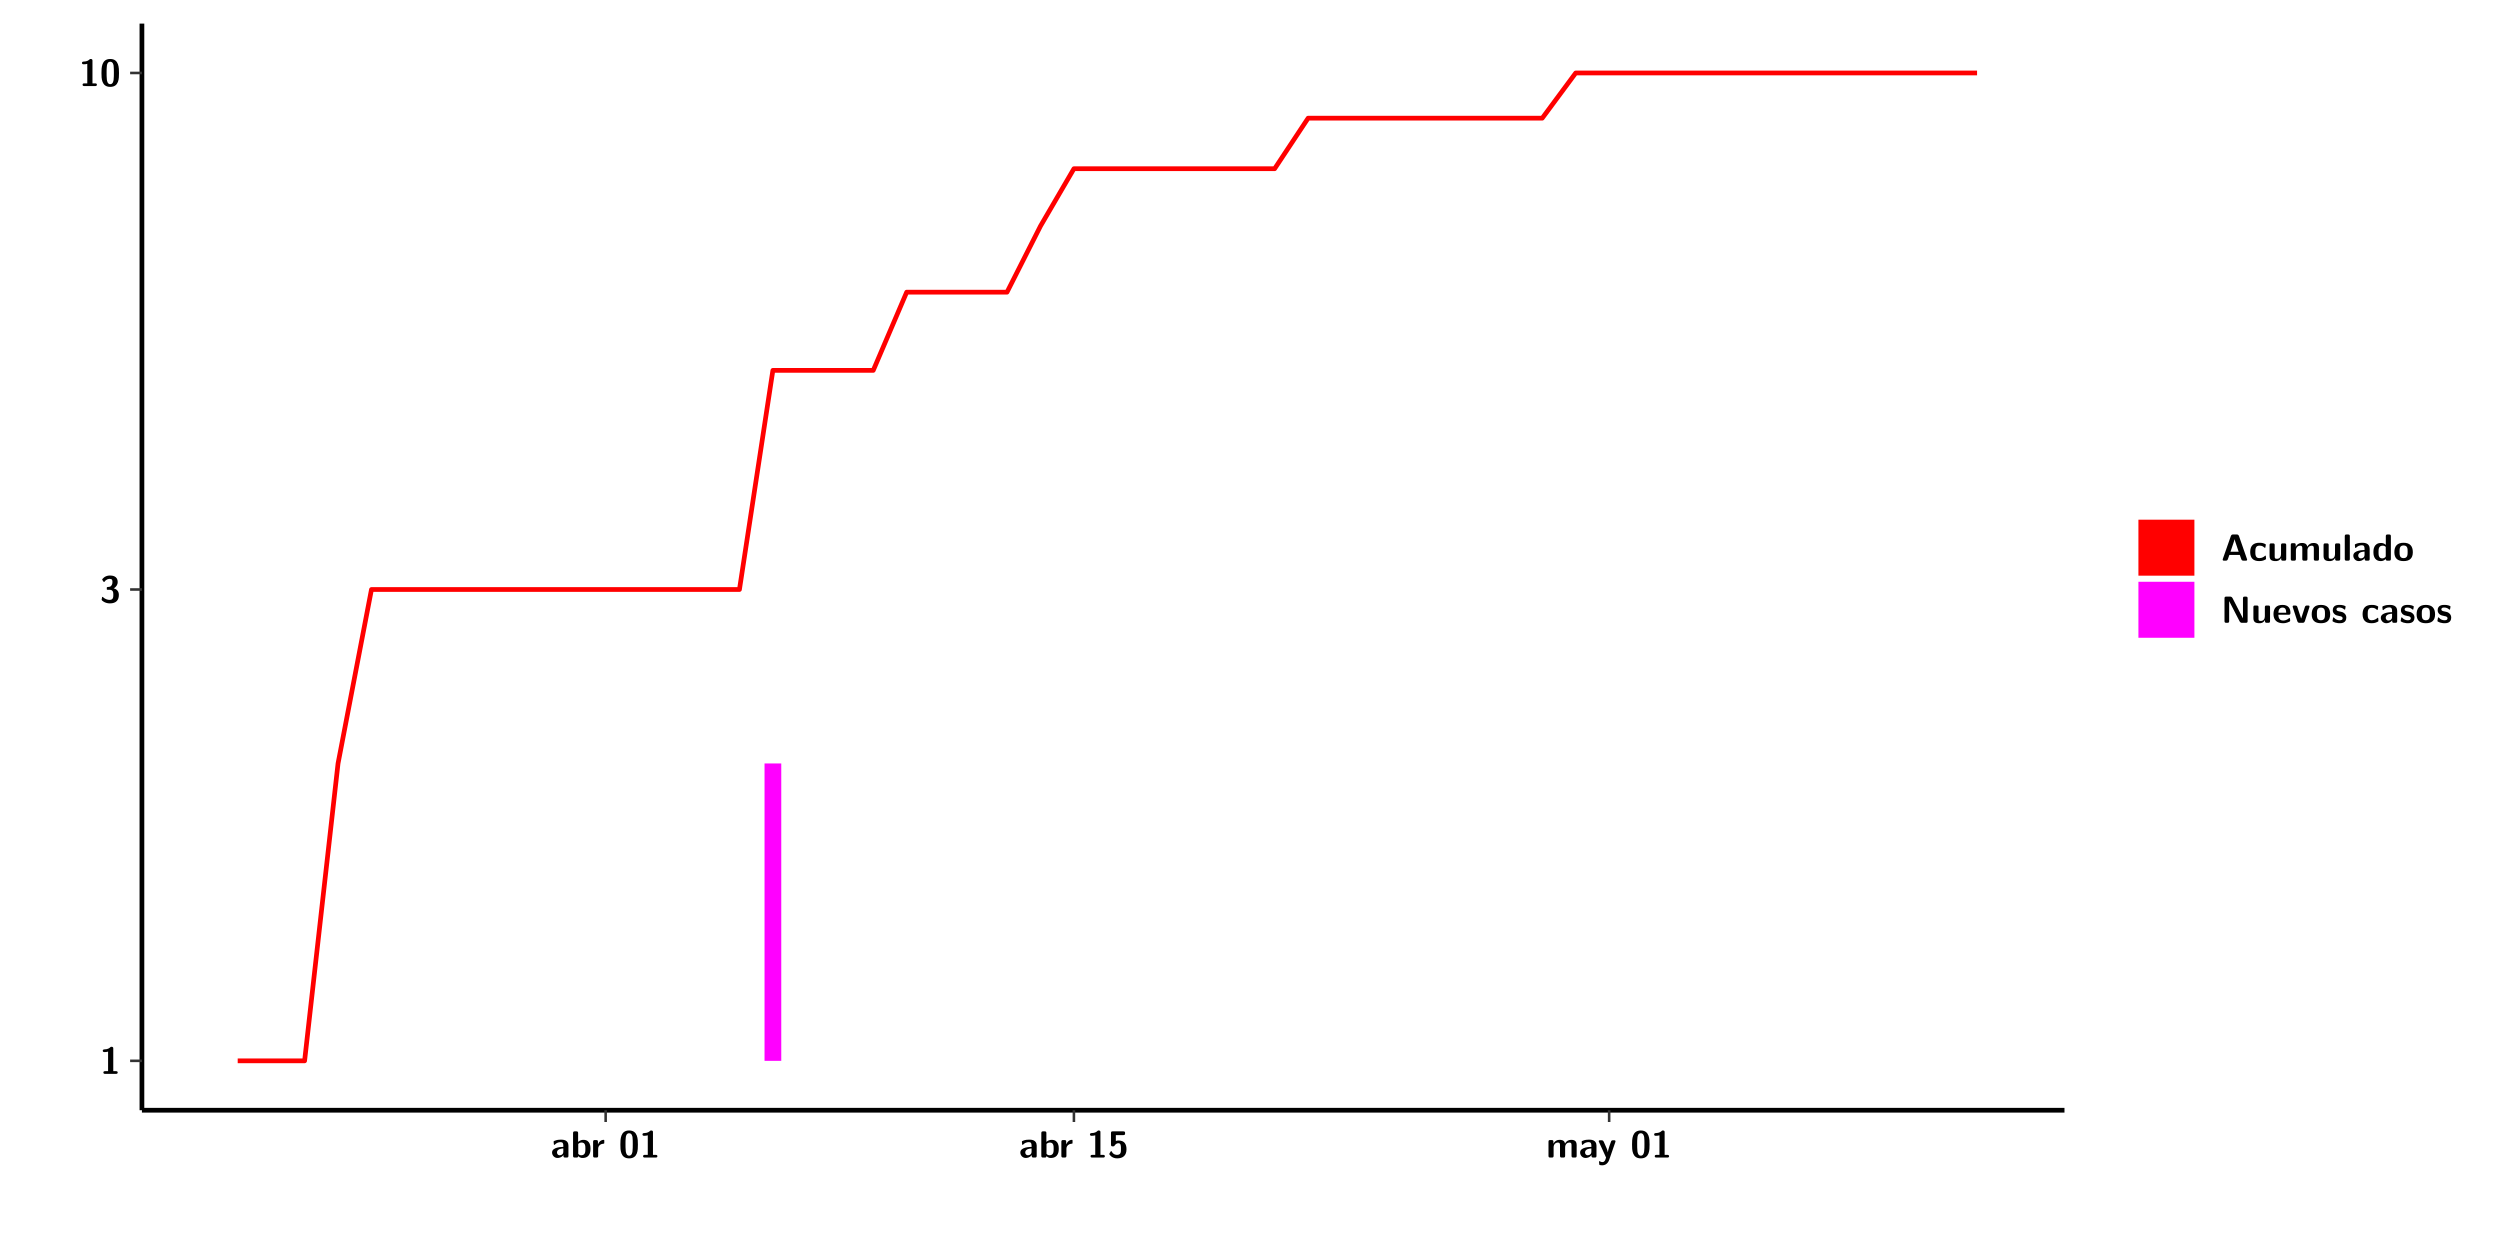
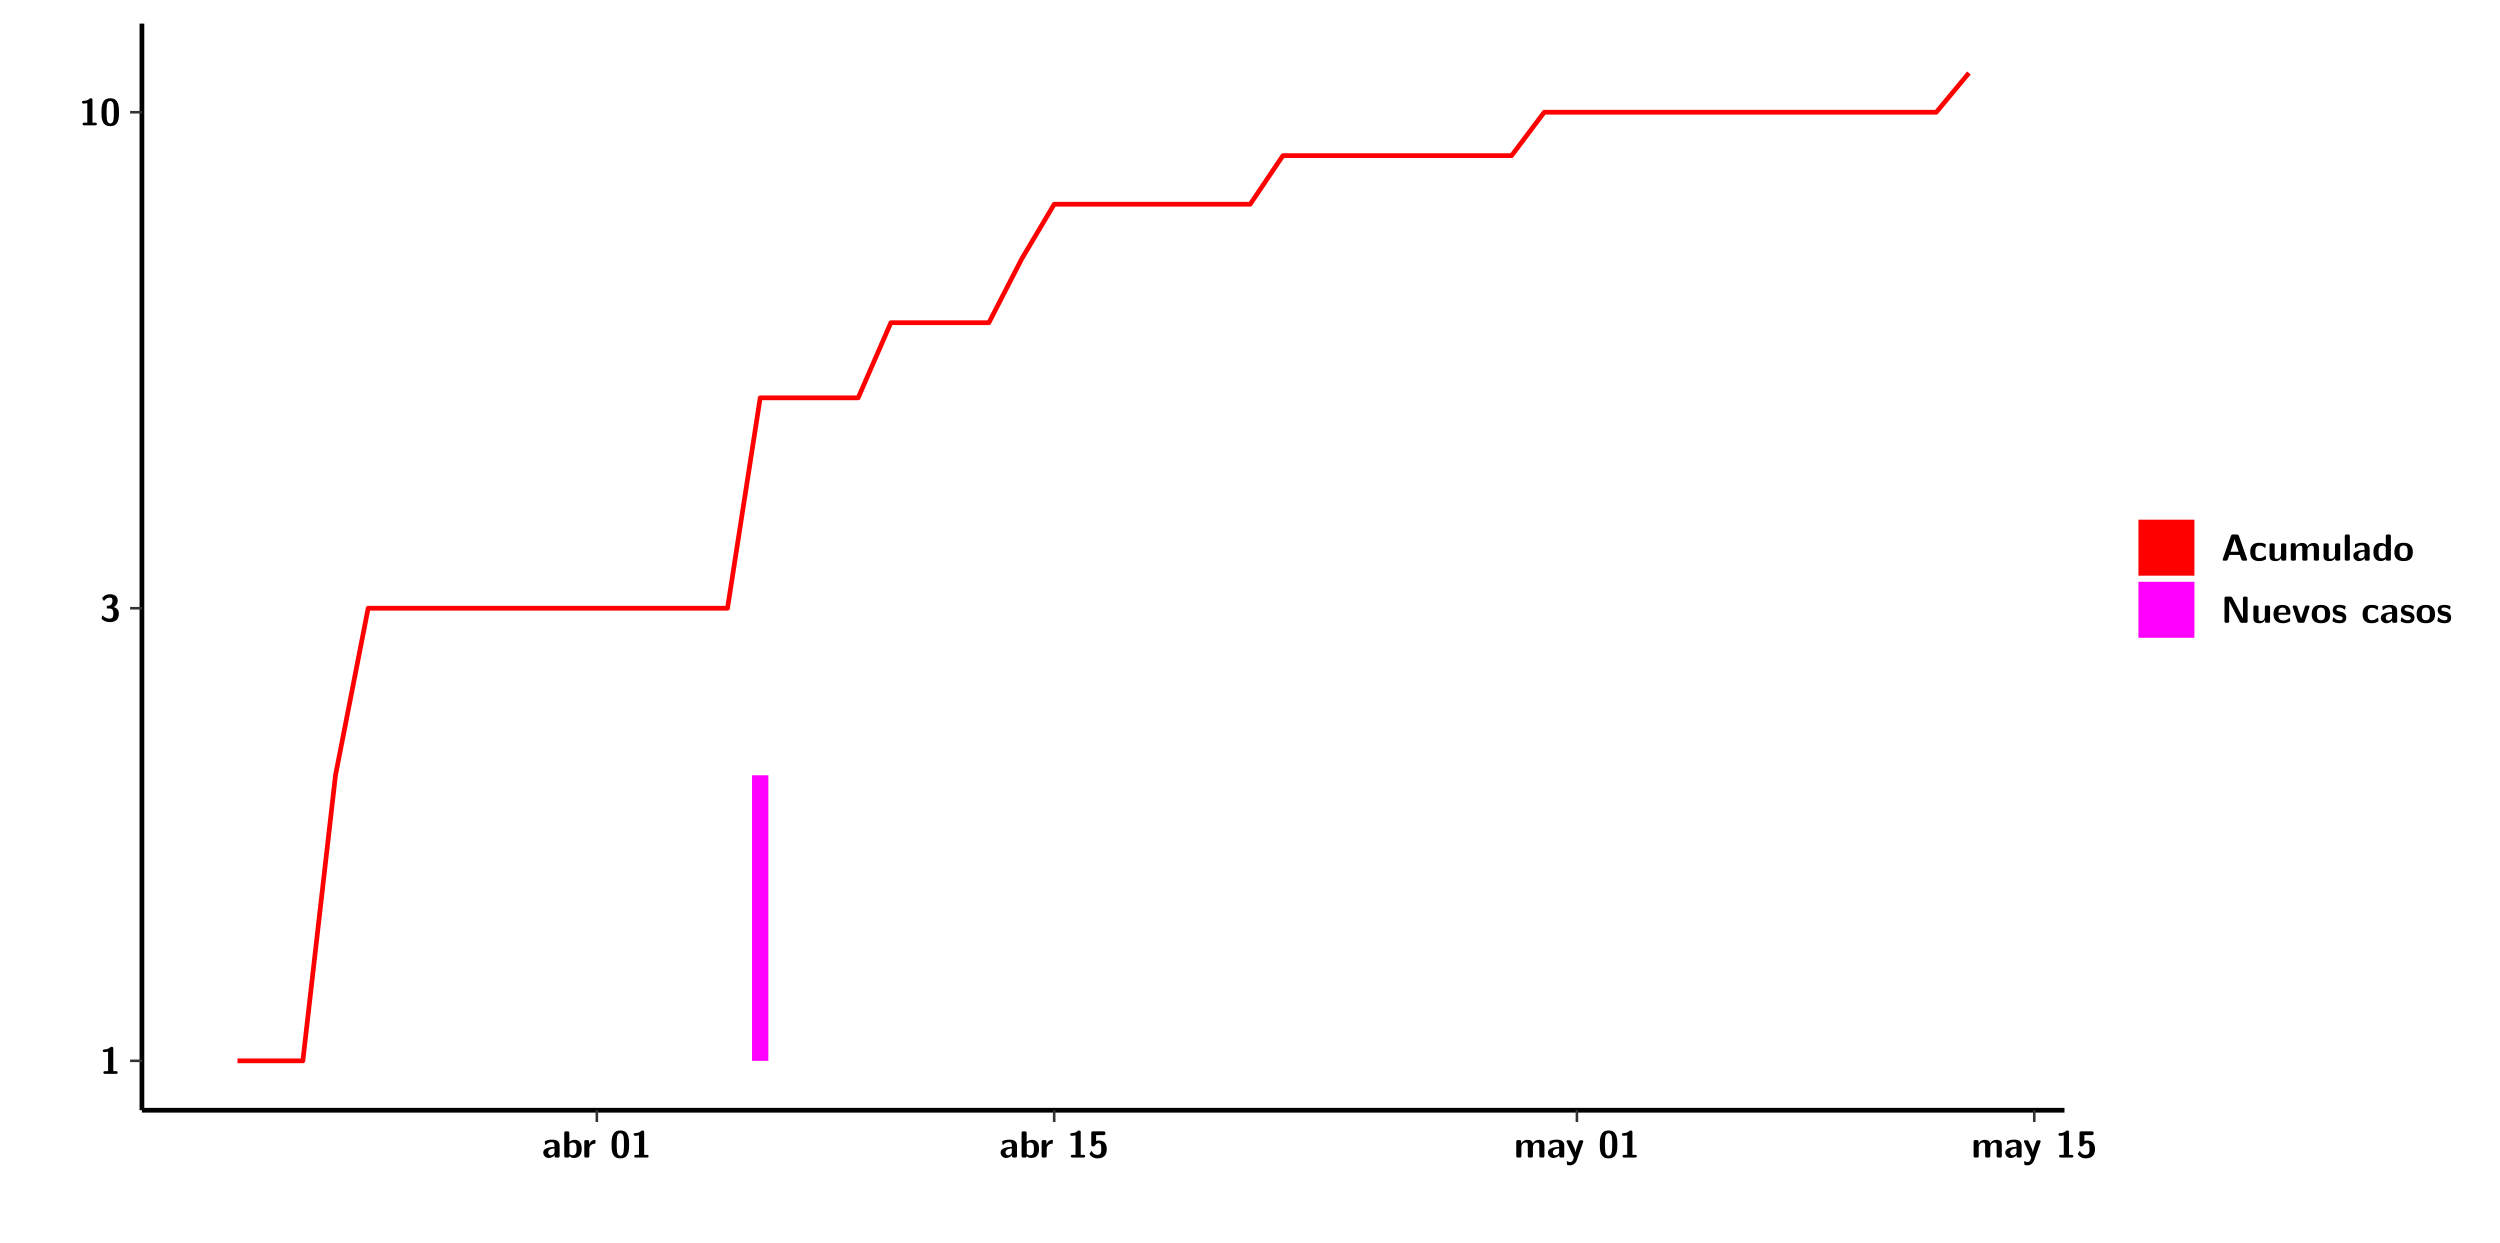
<svg xmlns="http://www.w3.org/2000/svg" xmlns:xlink="http://www.w3.org/1999/xlink" width="579.653pt" height="288pt" viewBox="0 0 579.653 288" version="1.1">
  <defs>
    <g>
      <symbol overflow="visible" id="glyph0-0">
        <path style="stroke:none;" d="" />
      </symbol>
      <symbol overflow="visible" id="glyph0-1">
        <path style="stroke:none;" d="M 3.109 -5.859 C 3.109 -6.016 3.109 -6.281 2.719 -6.281 C 2.547 -6.281 2.516 -6.266 2.406 -6.156 C 2.25 -6.016 1.922 -5.688 1.047 -5.672 C 0.891 -5.672 0.672 -5.609 0.672 -5.359 C 0.672 -5.047 0.969 -5.047 1.094 -5.047 C 1.344 -5.047 1.656 -5.078 1.906 -5.156 L 1.906 -0.625 L 1.234 -0.625 C 1.109 -0.625 0.812 -0.625 0.812 -0.312 C 0.812 0 1.109 0 1.234 0 L 3.719 0 C 3.828 0 4.141 0 4.141 -0.312 C 4.141 -0.625 3.828 -0.625 3.719 -0.625 L 3.109 -0.625 Z M 3.109 -5.859 " />
      </symbol>
      <symbol overflow="visible" id="glyph0-2">
        <path style="stroke:none;" d="M 0.844 -4.859 C 0.906 -4.766 0.953 -4.766 0.969 -4.766 C 1.031 -4.766 1.047 -4.797 1.094 -4.859 C 1.547 -5.5 2.172 -5.5 2.281 -5.5 C 2.844 -5.5 2.922 -5.203 2.922 -4.781 C 2.922 -4.656 2.922 -4.234 2.641 -3.906 C 2.438 -3.656 2.219 -3.641 1.953 -3.625 C 1.859 -3.609 1.688 -3.609 1.672 -3.578 C 1.609 -3.562 1.609 -3.5 1.609 -3.359 L 1.609 -3.203 C 1.609 -2.984 1.609 -2.969 1.844 -2.969 L 2.219 -2.969 C 3.031 -2.969 3.125 -2.469 3.125 -1.797 C 3.125 -1.203 3.062 -0.625 2.266 -0.625 C 1.984 -0.625 1.328 -0.688 0.75 -1.25 C 0.672 -1.328 0.656 -1.328 0.625 -1.328 C 0.531 -1.328 0.516 -1.25 0.516 -1.234 C 0.516 -1.234 0.406 -0.672 0.406 -0.625 C 0.406 -0.516 1.156 0.188 2.312 0.188 C 3.812 0.188 4.406 -0.609 4.406 -1.781 C 4.406 -2.562 3.984 -3.109 3.203 -3.297 C 3.906 -3.688 4.141 -4.266 4.141 -4.766 C 4.141 -6.156 2.891 -6.281 2.328 -6.281 C 1.125 -6.281 0.531 -5.422 0.531 -5.344 C 0.531 -5.297 0.594 -5.219 0.594 -5.219 Z M 0.844 -4.859 " />
      </symbol>
      <symbol overflow="visible" id="glyph0-3">
        <path style="stroke:none;" d="M 4.438 -3 C 4.438 -4.203 4.438 -6.281 2.406 -6.281 C 0.375 -6.281 0.375 -4.219 0.375 -3 C 0.375 -1.812 0.375 0.188 2.406 0.188 C 4.438 0.188 4.438 -1.781 4.438 -3 Z M 2.406 -0.438 C 1.75 -0.438 1.656 -1.25 1.625 -1.484 C 1.562 -1.953 1.562 -2.766 1.562 -3.125 C 1.562 -3.641 1.562 -4.203 1.625 -4.641 C 1.641 -4.875 1.734 -5.641 2.406 -5.641 C 3.047 -5.641 3.156 -4.906 3.188 -4.734 C 3.25 -4.281 3.25 -3.594 3.25 -3.125 C 3.25 -2.625 3.25 -1.953 3.188 -1.469 C 3.156 -1.234 3.062 -0.438 2.406 -0.438 Z M 2.406 -0.438 " />
      </symbol>
      <symbol overflow="visible" id="glyph0-4">
        <path style="stroke:none;" d="M 4.062 -2.766 C 4.062 -4.156 2.734 -4.156 2.297 -4.156 C 1.891 -4.156 1.453 -4.125 0.859 -3.891 C 0.672 -3.797 0.625 -3.781 0.625 -3.688 C 0.625 -3.625 0.688 -3.109 0.688 -3.047 C 0.703 -2.984 0.75 -2.938 0.812 -2.938 C 0.844 -2.938 0.875 -2.969 0.906 -3 C 1.281 -3.391 1.719 -3.578 2.266 -3.578 C 2.734 -3.578 2.875 -3.297 2.875 -2.781 L 2.875 -2.469 C 2.562 -2.469 0.266 -2.453 0.266 -1.172 C 0.266 -0.547 0.766 0.094 1.531 0.094 C 1.828 0.094 2.484 0.016 2.906 -0.594 L 2.906 -0.422 C 2.906 -0.141 2.969 0 3.328 0 L 3.641 0 C 3.984 0 4.062 -0.109 4.062 -0.422 Z M 2.875 -1.344 C 2.875 -0.531 2.047 -0.531 2.016 -0.531 C 1.641 -0.531 1.406 -0.844 1.406 -1.188 C 1.406 -2.047 2.625 -2.109 2.875 -2.109 Z M 2.875 -1.344 " />
      </symbol>
      <symbol overflow="visible" id="glyph0-5">
        <path style="stroke:none;" d="M 1.703 -5.656 C 1.703 -5.938 1.641 -6.078 1.281 -6.078 L 0.953 -6.078 C 0.641 -6.078 0.531 -5.984 0.531 -5.656 L 0.531 -0.422 C 0.531 -0.109 0.625 0 0.953 0 L 1.312 0 C 1.453 0 1.719 0 1.734 -0.344 C 2.125 0.094 2.578 0.094 2.719 0.094 C 4.578 0.094 4.578 -1.594 4.578 -2.031 C 4.578 -2.453 4.578 -4.109 2.938 -4.109 C 2.219 -4.109 1.781 -3.703 1.703 -3.625 Z M 1.734 -3.172 C 1.844 -3.281 2.109 -3.484 2.5 -3.484 C 3.391 -3.484 3.391 -2.672 3.391 -2.016 C 3.391 -1.375 3.391 -0.531 2.406 -0.531 C 2.047 -0.531 1.828 -0.75 1.734 -0.875 Z M 1.734 -3.172 " />
      </symbol>
      <symbol overflow="visible" id="glyph0-6">
        <path style="stroke:none;" d="M 1.703 -2.016 C 1.703 -2.844 2.391 -3.188 2.938 -3.219 C 3.109 -3.234 3.125 -3.234 3.125 -3.469 L 3.125 -3.875 C 3.125 -4.047 3.125 -4.109 2.969 -4.109 C 2.719 -4.109 2.078 -4.031 1.672 -3.078 L 1.656 -3.078 L 1.656 -3.641 C 1.656 -3.922 1.594 -4.062 1.234 -4.062 L 0.953 -4.062 C 0.641 -4.062 0.531 -3.969 0.531 -3.641 L 0.531 -0.422 C 0.531 -0.109 0.625 0 0.953 0 L 1.281 0 C 1.609 0 1.703 -0.109 1.703 -0.422 Z M 1.703 -2.016 " />
      </symbol>
      <symbol overflow="visible" id="glyph0-7">
        <path style="stroke:none;" d="M 1.859 -5.203 L 3.578 -5.203 C 4 -5.203 4 -5.406 4 -5.641 C 4 -5.875 4 -6.078 3.578 -6.078 L 1.141 -6.078 C 0.875 -6.078 0.734 -6.031 0.734 -5.688 L 0.734 -3 C 0.734 -2.609 0.922 -2.594 1.172 -2.594 C 1.391 -2.594 1.469 -2.594 1.594 -2.812 C 1.812 -3.141 2.109 -3.328 2.469 -3.328 C 3.047 -3.328 3.047 -2.656 3.047 -1.969 C 3.047 -1.297 3.047 -0.625 2.125 -0.625 C 1.844 -0.625 1.25 -0.703 0.906 -1.406 C 0.875 -1.453 0.844 -1.5 0.781 -1.5 C 0.719 -1.5 0.703 -1.469 0.656 -1.391 C 0.531 -1.188 0.328 -0.891 0.328 -0.828 C 0.328 -0.75 0.891 0.188 2.141 0.188 C 3.562 0.188 4.328 -0.516 4.328 -1.938 C 4.328 -3.094 3.844 -3.953 2.5 -3.953 C 2.281 -3.953 2.078 -3.922 1.859 -3.844 Z M 1.859 -5.203 " />
      </symbol>
      <symbol overflow="visible" id="glyph0-8">
        <path style="stroke:none;" d="M 7.062 -2.844 C 7.062 -3.75 6.672 -4.109 5.781 -4.109 C 5.156 -4.109 4.688 -3.828 4.359 -3.25 C 4.219 -4.078 3.484 -4.109 3.109 -4.109 C 2.938 -4.109 2.578 -4.109 2.188 -3.828 C 1.906 -3.625 1.734 -3.344 1.672 -3.203 L 1.672 -3.641 C 1.672 -3.922 1.609 -4.062 1.25 -4.062 L 0.953 -4.062 C 0.625 -4.062 0.531 -3.969 0.531 -3.641 L 0.531 -0.422 C 0.531 -0.109 0.625 0 0.953 0 L 1.297 0 C 1.625 0 1.719 -0.109 1.719 -0.422 L 1.719 -2.359 C 1.719 -3.141 2.25 -3.484 2.688 -3.484 C 3.109 -3.484 3.203 -3.297 3.203 -2.828 L 3.203 -0.422 C 3.203 -0.109 3.297 0 3.625 0 L 3.969 0 C 4.297 0 4.391 -0.109 4.391 -0.422 L 4.391 -2.359 C 4.391 -3.141 4.922 -3.484 5.359 -3.484 C 5.781 -3.484 5.875 -3.297 5.875 -2.828 L 5.875 -0.422 C 5.875 -0.109 5.969 0 6.297 0 L 6.641 0 C 6.984 0 7.062 -0.109 7.062 -0.422 Z M 7.062 -2.844 " />
      </symbol>
      <symbol overflow="visible" id="glyph0-9">
        <path style="stroke:none;" d="M 4.109 -3.609 C 4.141 -3.719 4.141 -3.734 4.141 -3.781 C 4.141 -4.016 3.906 -4.016 3.797 -4.016 L 3.609 -4.016 C 3.469 -4.016 3.266 -4.016 3.141 -3.812 C 3.109 -3.766 2.406 -1.828 2.359 -1.25 L 2.344 -1.25 C 2.312 -1.672 1.953 -2.484 1.562 -3.328 C 1.328 -3.891 1.266 -4.016 0.828 -4.016 L 0.594 -4.016 C 0.469 -4.016 0.25 -4.016 0.25 -3.781 C 0.25 -3.75 0.281 -3.688 0.297 -3.641 L 1.953 0 C 1.891 0.188 1.859 0.281 1.828 0.375 C 1.734 0.656 1.578 1.047 1.109 1.047 C 0.812 1.047 0.609 0.922 0.516 0.875 C 0.469 0.844 0.453 0.828 0.422 0.828 C 0.391 0.828 0.312 0.859 0.312 0.969 C 0.312 1.031 0.375 1.641 0.391 1.672 C 0.469 1.781 0.953 1.797 1.094 1.797 C 2.172 1.797 2.609 0.766 2.672 0.547 Z M 4.109 -3.609 " />
      </symbol>
      <symbol overflow="visible" id="glyph0-10">
        <path style="stroke:none;" d="M 4.156 -5.703 C 4.031 -6.078 3.766 -6.078 3.594 -6.078 L 2.828 -6.078 C 2.641 -6.078 2.391 -6.078 2.266 -5.703 L 0.406 -0.406 C 0.375 -0.297 0.375 -0.281 0.375 -0.234 C 0.375 0 0.594 0 0.703 0 L 1.031 0 C 1.188 0 1.453 0 1.578 -0.344 L 1.922 -1.328 L 4.344 -1.328 L 4.641 -0.484 C 4.75 -0.172 4.812 0 5.234 0 L 5.703 0 C 5.828 0 6.047 0 6.047 -0.234 C 6.047 -0.281 6.047 -0.297 6 -0.406 Z M 2.812 -3.938 C 2.938 -4.328 3.062 -4.656 3.125 -4.969 L 3.141 -4.969 C 3.188 -4.766 3.188 -4.75 3.25 -4.547 L 4.078 -2.078 L 2.188 -2.078 Z M 2.812 -3.938 " />
      </symbol>
      <symbol overflow="visible" id="glyph0-11">
        <path style="stroke:none;" d="M 4 -0.438 C 4 -0.531 3.969 -0.938 3.953 -1.047 C 3.953 -1.078 3.938 -1.172 3.844 -1.172 C 3.812 -1.172 3.797 -1.172 3.703 -1.078 C 3.562 -0.953 3.141 -0.594 2.422 -0.594 C 1.516 -0.594 1.516 -1.469 1.516 -2.031 C 1.516 -2.75 1.562 -3.484 2.453 -3.484 C 3.031 -3.484 3.266 -3.344 3.578 -3.078 C 3.688 -2.984 3.703 -2.984 3.734 -2.984 C 3.828 -2.984 3.844 -3.062 3.844 -3.094 C 3.859 -3.172 3.953 -3.656 3.953 -3.703 C 3.953 -3.781 3.891 -3.812 3.75 -3.891 C 3.328 -4.078 3.062 -4.156 2.453 -4.156 C 1.141 -4.156 0.328 -3.547 0.328 -2.016 C 0.328 -0.562 1.078 0.094 2.406 0.094 C 2.641 0.094 3.172 0.094 3.75 -0.203 C 4 -0.344 4 -0.344 4 -0.438 Z M 4 -0.438 " />
      </symbol>
      <symbol overflow="visible" id="glyph0-12">
        <path style="stroke:none;" d="M 4.391 -3.594 C 4.391 -3.875 4.328 -4.016 3.969 -4.016 L 3.609 -4.016 C 3.281 -4.016 3.188 -3.906 3.188 -3.594 L 3.188 -1.516 C 3.188 -0.938 2.891 -0.438 2.266 -0.438 C 1.766 -0.438 1.719 -0.562 1.719 -1.031 L 1.719 -3.594 C 1.719 -3.875 1.656 -4.016 1.297 -4.016 L 0.953 -4.016 C 0.625 -4.016 0.531 -3.922 0.531 -3.594 L 0.531 -1.109 C 0.531 -0.172 1.031 0.094 1.953 0.094 C 2.188 0.094 2.812 0.094 3.219 -0.656 L 3.219 -0.422 C 3.219 -0.141 3.281 0 3.641 0 L 3.969 0 C 4.297 0 4.391 -0.109 4.391 -0.422 Z M 4.391 -3.594 " />
      </symbol>
      <symbol overflow="visible" id="glyph0-13">
        <path style="stroke:none;" d="M 1.703 -5.656 C 1.703 -5.938 1.641 -6.078 1.281 -6.078 L 0.953 -6.078 C 0.641 -6.078 0.531 -5.984 0.531 -5.656 L 0.531 -0.422 C 0.531 -0.109 0.625 0 0.953 0 L 1.281 0 C 1.609 0 1.703 -0.109 1.703 -0.422 Z M 1.703 -5.656 " />
      </symbol>
      <symbol overflow="visible" id="glyph0-14">
        <path style="stroke:none;" d="M 4.375 -5.656 C 4.375 -5.938 4.312 -6.078 3.953 -6.078 L 3.625 -6.078 C 3.297 -6.078 3.203 -5.969 3.203 -5.656 L 3.203 -3.672 C 2.812 -4.047 2.375 -4.109 2.109 -4.109 C 0.328 -4.109 0.328 -2.422 0.328 -2 C 0.328 -1.594 0.328 0.094 2.062 0.094 C 2.422 0.094 2.812 -0.016 3.188 -0.406 C 3.188 -0.094 3.297 0 3.609 0 L 3.953 0 C 4.281 0 4.375 -0.109 4.375 -0.422 Z M 3.188 -1.094 C 3.188 -0.953 3.188 -0.875 2.922 -0.688 C 2.703 -0.547 2.5 -0.531 2.406 -0.531 C 1.516 -0.531 1.516 -1.344 1.516 -2 C 1.516 -2.656 1.516 -3.484 2.5 -3.484 C 2.75 -3.484 2.984 -3.391 3.188 -3.203 Z M 3.188 -1.094 " />
      </symbol>
      <symbol overflow="visible" id="glyph0-15">
        <path style="stroke:none;" d="M 4.547 -1.969 C 4.547 -3.406 3.844 -4.156 2.406 -4.156 C 0.953 -4.156 0.266 -3.391 0.266 -1.969 C 0.266 -0.547 1.031 0.094 2.406 0.094 C 3.781 0.094 4.547 -0.531 4.547 -1.969 Z M 2.406 -0.594 C 1.469 -0.594 1.469 -1.375 1.469 -2.078 C 1.469 -2.75 1.469 -3.531 2.406 -3.531 C 3.344 -3.531 3.344 -2.766 3.344 -2.078 C 3.344 -1.391 3.344 -0.594 2.406 -0.594 Z M 2.406 -0.594 " />
      </symbol>
      <symbol overflow="visible" id="glyph0-16">
        <path style="stroke:none;" d="M 2.656 -5.734 C 2.469 -6.078 2.203 -6.078 2.031 -6.078 L 1.219 -6.078 C 0.906 -6.078 0.797 -5.984 0.797 -5.656 L 0.797 -0.422 C 0.797 -0.109 0.891 0 1.219 0 L 1.453 0 C 1.781 0 1.875 -0.109 1.875 -0.422 L 1.875 -5.016 L 1.891 -5.016 L 4.297 -0.344 C 4.484 0 4.75 0 4.922 0 L 5.734 0 C 6.062 0 6.156 -0.109 6.156 -0.422 L 6.156 -5.656 C 6.156 -5.938 6.094 -6.078 5.734 -6.078 L 5.5 -6.078 C 5.156 -6.078 5.078 -5.969 5.078 -5.656 L 5.078 -1.062 L 5.062 -1.062 Z M 2.656 -5.734 " />
      </symbol>
      <symbol overflow="visible" id="glyph0-17">
        <path style="stroke:none;" d="M 3.781 -1.875 C 3.984 -1.875 4.203 -1.891 4.203 -2.281 C 4.203 -3.406 3.672 -4.156 2.359 -4.156 C 0.969 -4.156 0.266 -3.375 0.266 -2.047 C 0.266 -0.609 1.109 0.094 2.484 0.094 C 2.812 0.094 3.312 0.047 3.891 -0.234 C 4.078 -0.328 4.141 -0.359 4.141 -0.469 C 4.141 -0.531 4.125 -0.781 4.109 -0.844 C 4.078 -1.125 4.062 -1.125 3.984 -1.125 C 3.953 -1.125 3.938 -1.125 3.844 -1.047 C 3.328 -0.594 2.797 -0.531 2.516 -0.531 C 1.531 -0.531 1.422 -1.312 1.391 -1.875 Z M 1.406 -2.344 C 1.422 -2.875 1.609 -3.531 2.359 -3.531 C 3.062 -3.531 3.203 -3.031 3.219 -2.344 Z M 1.406 -2.344 " />
      </symbol>
      <symbol overflow="visible" id="glyph0-18">
        <path style="stroke:none;" d="M 4.109 -3.609 C 4.141 -3.719 4.141 -3.75 4.141 -3.766 C 4.141 -4.016 3.922 -4.016 3.797 -4.016 L 3.609 -4.016 C 3.25 -4.016 3.141 -3.891 3.062 -3.641 L 2.203 -0.984 L 1.328 -3.641 C 1.266 -3.828 1.203 -4.016 0.781 -4.016 L 0.578 -4.016 C 0.453 -4.016 0.234 -4.016 0.234 -3.766 C 0.234 -3.75 0.234 -3.719 0.266 -3.609 L 1.312 -0.375 C 1.438 0 1.703 0 1.859 0 L 2.5 0 C 2.672 0 2.938 0 3.062 -0.375 Z M 4.109 -3.609 " />
      </symbol>
      <symbol overflow="visible" id="glyph0-19">
        <path style="stroke:none;" d="M 3.469 -1.234 C 3.469 -1.734 3.203 -2.031 3.047 -2.172 C 2.703 -2.484 2.391 -2.547 2.031 -2.609 C 1.547 -2.703 1.188 -2.766 1.188 -3.109 C 1.188 -3.469 1.484 -3.547 1.828 -3.547 C 2.406 -3.547 2.719 -3.328 2.953 -3.125 C 3.047 -3.047 3.062 -3.047 3.094 -3.047 C 3.188 -3.047 3.203 -3.125 3.203 -3.156 C 3.219 -3.219 3.312 -3.719 3.312 -3.766 C 3.312 -3.906 2.844 -4.031 2.75 -4.062 C 2.406 -4.156 2.125 -4.156 1.891 -4.156 C 1.5 -4.156 0.328 -4.156 0.328 -2.906 C 0.328 -2.484 0.516 -2.219 0.75 -2 C 1.062 -1.734 1.406 -1.672 1.906 -1.562 C 2.156 -1.531 2.609 -1.453 2.609 -1.062 C 2.609 -0.656 2.266 -0.594 1.922 -0.594 C 1.531 -0.594 1.047 -0.703 0.625 -1.188 C 0.594 -1.234 0.562 -1.266 0.516 -1.266 C 0.422 -1.266 0.406 -1.188 0.391 -1.125 C 0.375 -1.016 0.266 -0.516 0.266 -0.422 C 0.266 -0.266 0.922 -0.062 0.922 -0.047 C 1.406 0.094 1.766 0.094 1.922 0.094 C 2.359 0.094 3.469 0.062 3.469 -1.234 Z M 3.469 -1.234 " />
      </symbol>
    </g>
    <clipPath id="clip1">
      <path d="M 0 0 L 576.008 0 L 576.008 288 L 0 288 Z M 0 0 " />
    </clipPath>
    <clipPath id="clip2">
      <path d="M 32.906 5.477 L 478.672 5.477 L 478.672 257.414 L 32.906 257.414 Z M 32.906 5.477 " />
    </clipPath>
  </defs>
  <g id="surface1">
    <g clip-path="url(#clip1)" clip-rule="nonzero">
      <path style="fill-rule:nonzero;fill:rgb(100%,100%,100%);fill-opacity:1;stroke-width:0.598;stroke-linecap:round;stroke-linejoin:round;stroke:rgb(100%,100%,100%);stroke-opacity:1;stroke-miterlimit:10;" d="M 0 0 L 0 288.004 L 576.008 288.004 L 576.008 0 Z M 0 0 " transform="matrix(1,0,0,-1,0,288)" />
    </g>
    <g clip-path="url(#clip2)" clip-rule="nonzero">
      <path style=" stroke:none;fill-rule:nonzero;fill:rgb(100%,100%,100%);fill-opacity:1;" d="M 32.906 257.414 L 32.906 5.477 L 478.672 5.477 L 478.672 257.414 Z M 32.906 257.414 " />
    </g>
-     <path style=" stroke:none;fill-rule:nonzero;fill:rgb(100%,0%,100%);fill-opacity:1;" d="M 177.266 245.969 L 177.266 177.016 L 181.145 177.016 L 181.145 245.969 Z M 177.266 245.969 " />
-     <path style="fill:none;stroke-width:1.096;stroke-linecap:butt;stroke-linejoin:round;stroke:rgb(100%,0%,0%);stroke-opacity:1;stroke-miterlimit:10;" d="M 55.113 42.031 L 70.625 42.031 L 78.379 110.984 L 86.129 151.316 L 171.449 151.316 L 179.199 202.125 L 202.473 202.125 L 210.223 220.258 L 233.488 220.258 L 241.25 235.59 L 249 248.879 L 295.535 248.879 L 303.297 260.598 L 357.582 260.598 L 365.344 271.078 L 458.406 271.078 " transform="matrix(1,0,0,-1,0,288)" />
+     <path style=" stroke:none;fill-rule:nonzero;fill:rgb(100%,0%,100%);fill-opacity:1;" d="M 174.367 245.969 L 174.367 179.754 L 178.152 179.754 L 178.152 245.969 Z M 174.367 245.969 " />
+     <path style="fill:none;stroke-width:1.096;stroke-linecap:butt;stroke-linejoin:round;stroke:rgb(100%,0%,0%);stroke-opacity:1;stroke-miterlimit:10;" d="M 55.062 42.031 L 70.219 42.031 L 77.789 108.246 L 85.359 146.973 L 168.68 146.973 L 176.262 195.758 L 198.977 195.758 L 206.559 213.172 L 229.281 213.172 L 236.855 227.898 L 244.426 240.652 L 289.875 240.652 L 297.449 251.91 L 350.469 251.91 L 358.043 261.973 L 448.941 261.973 L 456.516 271.078 " transform="matrix(1,0,0,-1,0,288)" />
    <path style="fill:none;stroke-width:1.096;stroke-linecap:butt;stroke-linejoin:round;stroke:rgb(0%,0%,0%);stroke-opacity:1;stroke-miterlimit:10;" d="M 32.906 30.586 L 32.906 282.523 " transform="matrix(1,0,0,-1,0,288)" />
    <g style="fill:rgb(0%,0%,0%);fill-opacity:1;">
      <use xlink:href="#glyph0-1" x="23.153" y="248.986" />
    </g>
    <g style="fill:rgb(0%,0%,0%);fill-opacity:1;">
-       <use xlink:href="#glyph0-2" x="23.153" y="139.716" />
+       <use xlink:href="#glyph0-2" x="23.153" y="144.06" />
    </g>
    <g style="fill:rgb(0%,0%,0%);fill-opacity:1;">
-       <use xlink:href="#glyph0-1" x="18.331" y="19.955" />
-       <use xlink:href="#glyph0-3" x="23.153" y="19.955" />
+       <use xlink:href="#glyph0-1" x="18.331" y="29.061" />
+       <use xlink:href="#glyph0-3" x="23.153" y="29.061" />
    </g>
    <path style="fill:none;stroke-width:0.598;stroke-linecap:butt;stroke-linejoin:round;stroke:rgb(20%,20%,20%);stroke-opacity:1;stroke-miterlimit:10;" d="M 30.168 42.031 L 32.906 42.031 " transform="matrix(1,0,0,-1,0,288)" />
-     <path style="fill:none;stroke-width:0.598;stroke-linecap:butt;stroke-linejoin:round;stroke:rgb(20%,20%,20%);stroke-opacity:1;stroke-miterlimit:10;" d="M 30.168 151.316 L 32.906 151.316 " transform="matrix(1,0,0,-1,0,288)" />
-     <path style="fill:none;stroke-width:0.598;stroke-linecap:butt;stroke-linejoin:round;stroke:rgb(20%,20%,20%);stroke-opacity:1;stroke-miterlimit:10;" d="M 30.168 271.078 L 32.906 271.078 " transform="matrix(1,0,0,-1,0,288)" />
+     <path style="fill:none;stroke-width:0.598;stroke-linecap:butt;stroke-linejoin:round;stroke:rgb(20%,20%,20%);stroke-opacity:1;stroke-miterlimit:10;" d="M 30.168 146.973 L 32.906 146.973 " transform="matrix(1,0,0,-1,0,288)" />
+     <path style="fill:none;stroke-width:0.598;stroke-linecap:butt;stroke-linejoin:round;stroke:rgb(20%,20%,20%);stroke-opacity:1;stroke-miterlimit:10;" d="M 30.168 261.973 L 32.906 261.973 " transform="matrix(1,0,0,-1,0,288)" />
    <path style="fill:none;stroke-width:1.096;stroke-linecap:butt;stroke-linejoin:round;stroke:rgb(0%,0%,0%);stroke-opacity:1;stroke-miterlimit:10;" d="M 32.906 30.586 L 478.672 30.586 " transform="matrix(1,0,0,-1,0,288)" />
-     <path style="fill:none;stroke-width:0.598;stroke-linecap:butt;stroke-linejoin:round;stroke:rgb(20%,20%,20%);stroke-opacity:1;stroke-miterlimit:10;" d="M 140.426 27.848 L 140.426 30.586 " transform="matrix(1,0,0,-1,0,288)" />
-     <path style="fill:none;stroke-width:0.598;stroke-linecap:butt;stroke-linejoin:round;stroke:rgb(20%,20%,20%);stroke-opacity:1;stroke-miterlimit:10;" d="M 249 27.848 L 249 30.586 " transform="matrix(1,0,0,-1,0,288)" />
-     <path style="fill:none;stroke-width:0.598;stroke-linecap:butt;stroke-linejoin:round;stroke:rgb(20%,20%,20%);stroke-opacity:1;stroke-miterlimit:10;" d="M 373.098 27.848 L 373.098 30.586 " transform="matrix(1,0,0,-1,0,288)" />
+     <path style="fill:none;stroke-width:0.598;stroke-linecap:butt;stroke-linejoin:round;stroke:rgb(20%,20%,20%);stroke-opacity:1;stroke-miterlimit:10;" d="M 138.383 27.848 L 138.383 30.586 " transform="matrix(1,0,0,-1,0,288)" />
+     <path style="fill:none;stroke-width:0.598;stroke-linecap:butt;stroke-linejoin:round;stroke:rgb(20%,20%,20%);stroke-opacity:1;stroke-miterlimit:10;" d="M 244.426 27.848 L 244.426 30.586 " transform="matrix(1,0,0,-1,0,288)" />
+     <path style="fill:none;stroke-width:0.598;stroke-linecap:butt;stroke-linejoin:round;stroke:rgb(20%,20%,20%);stroke-opacity:1;stroke-miterlimit:10;" d="M 365.625 27.848 L 365.625 30.586 " transform="matrix(1,0,0,-1,0,288)" />
+     <path style="fill:none;stroke-width:0.598;stroke-linecap:butt;stroke-linejoin:round;stroke:rgb(20%,20%,20%);stroke-opacity:1;stroke-miterlimit:10;" d="M 471.668 27.848 L 471.668 30.586 " transform="matrix(1,0,0,-1,0,288)" />
    <g style="fill:rgb(0%,0%,0%);fill-opacity:1;">
-       <use xlink:href="#glyph0-4" x="127.735" y="268.394" />
-       <use xlink:href="#glyph0-5" x="132.338" y="268.394" />
+       <use xlink:href="#glyph0-4" x="125.693" y="268.394" />
+       <use xlink:href="#glyph0-5" x="130.296" y="268.394" />
    </g>
    <g style="fill:rgb(0%,0%,0%);fill-opacity:1;">
-       <use xlink:href="#glyph0-6" x="136.985" y="268.394" />
+       <use xlink:href="#glyph0-6" x="134.943" y="268.394" />
    </g>
    <g style="fill:rgb(0%,0%,0%);fill-opacity:1;">
-       <use xlink:href="#glyph0-3" x="143.466" y="268.394" />
-       <use xlink:href="#glyph0-1" x="148.288" y="268.394" />
+       <use xlink:href="#glyph0-3" x="141.424" y="268.394" />
+       <use xlink:href="#glyph0-1" x="146.246" y="268.394" />
    </g>
    <g style="fill:rgb(0%,0%,0%);fill-opacity:1;">
-       <use xlink:href="#glyph0-4" x="236.308" y="268.394" />
-       <use xlink:href="#glyph0-5" x="240.911" y="268.394" />
+       <use xlink:href="#glyph0-4" x="231.735" y="268.394" />
+       <use xlink:href="#glyph0-5" x="236.338" y="268.394" />
    </g>
    <g style="fill:rgb(0%,0%,0%);fill-opacity:1;">
-       <use xlink:href="#glyph0-6" x="245.558" y="268.394" />
+       <use xlink:href="#glyph0-6" x="240.985" y="268.394" />
    </g>
    <g style="fill:rgb(0%,0%,0%);fill-opacity:1;">
-       <use xlink:href="#glyph0-1" x="252.039" y="268.394" />
-       <use xlink:href="#glyph0-7" x="256.861" y="268.394" />
+       <use xlink:href="#glyph0-1" x="247.466" y="268.394" />
+       <use xlink:href="#glyph0-7" x="252.288" y="268.394" />
    </g>
    <g style="fill:rgb(0%,0%,0%);fill-opacity:1;">
-       <use xlink:href="#glyph0-8" x="358.503" y="268.394" />
-       <use xlink:href="#glyph0-4" x="366.101" y="268.394" />
+       <use xlink:href="#glyph0-8" x="351.031" y="268.394" />
+       <use xlink:href="#glyph0-4" x="358.629" y="268.394" />
    </g>
    <g style="fill:rgb(0%,0%,0%);fill-opacity:1;">
-       <use xlink:href="#glyph0-9" x="370.432" y="268.394" />
+       <use xlink:href="#glyph0-9" x="362.96" y="268.394" />
    </g>
    <g style="fill:rgb(0%,0%,0%);fill-opacity:1;">
-       <use xlink:href="#glyph0-3" x="378.033" y="268.394" />
-       <use xlink:href="#glyph0-1" x="382.855" y="268.394" />
+       <use xlink:href="#glyph0-3" x="370.561" y="268.394" />
+       <use xlink:href="#glyph0-1" x="375.383" y="268.394" />
+     </g>
+     <g style="fill:rgb(0%,0%,0%);fill-opacity:1;">
+       <use xlink:href="#glyph0-8" x="457.074" y="268.394" />
+       <use xlink:href="#glyph0-4" x="464.672" y="268.394" />
+     </g>
+     <g style="fill:rgb(0%,0%,0%);fill-opacity:1;">
+       <use xlink:href="#glyph0-9" x="469.003" y="268.394" />
+     </g>
+     <g style="fill:rgb(0%,0%,0%);fill-opacity:1;">
+       <use xlink:href="#glyph0-1" x="476.604" y="268.394" />
+       <use xlink:href="#glyph0-7" x="481.426" y="268.394" />
    </g>
    <path style=" stroke:none;fill-rule:nonzero;fill:rgb(100%,100%,100%);fill-opacity:1;" d="M 489.629 154.062 L 489.629 108.828 L 570.527 108.828 L 570.527 154.062 Z M 489.629 154.062 " />
    <path style=" stroke:none;fill-rule:nonzero;fill:rgb(100%,0%,0%);fill-opacity:1;" d="M 495.816 133.477 L 495.816 120.496 L 508.797 120.496 L 508.797 133.477 Z M 495.816 133.477 " />
    <path style=" stroke:none;fill-rule:nonzero;fill:rgb(100%,0%,100%);fill-opacity:1;" d="M 495.816 147.875 L 495.816 134.891 L 508.797 134.891 L 508.797 147.875 Z M 495.816 147.875 " />
    <g style="fill:rgb(0%,0%,0%);fill-opacity:1;">
      <use xlink:href="#glyph0-10" x="514.979" y="130.002" />
      <use xlink:href="#glyph0-11" x="521.408" y="130.002" />
      <use xlink:href="#glyph0-12" x="525.694" y="130.002" />
      <use xlink:href="#glyph0-8" x="530.613" y="130.002" />
      <use xlink:href="#glyph0-12" x="538.212" y="130.002" />
      <use xlink:href="#glyph0-13" x="543.131" y="130.002" />
      <use xlink:href="#glyph0-4" x="545.372" y="130.002" />
      <use xlink:href="#glyph0-14" x="549.975" y="130.002" />
      <use xlink:href="#glyph0-15" x="554.894" y="130.002" />
    </g>
    <g style="fill:rgb(0%,0%,0%);fill-opacity:1;">
      <use xlink:href="#glyph0-16" x="514.979" y="144.408" />
      <use xlink:href="#glyph0-12" x="521.944" y="144.408" />
      <use xlink:href="#glyph0-17" x="526.864" y="144.408" />
      <use xlink:href="#glyph0-18" x="531.345" y="144.408" />
      <use xlink:href="#glyph0-15" x="535.728" y="144.408" />
      <use xlink:href="#glyph0-19" x="540.55" y="144.408" />
    </g>
    <g style="fill:rgb(0%,0%,0%);fill-opacity:1;">
      <use xlink:href="#glyph0-11" x="547.465" y="144.408" />
      <use xlink:href="#glyph0-4" x="551.751" y="144.408" />
      <use xlink:href="#glyph0-19" x="556.354" y="144.408" />
      <use xlink:href="#glyph0-15" x="560.051" y="144.408" />
      <use xlink:href="#glyph0-19" x="564.872" y="144.408" />
    </g>
  </g>
</svg>
